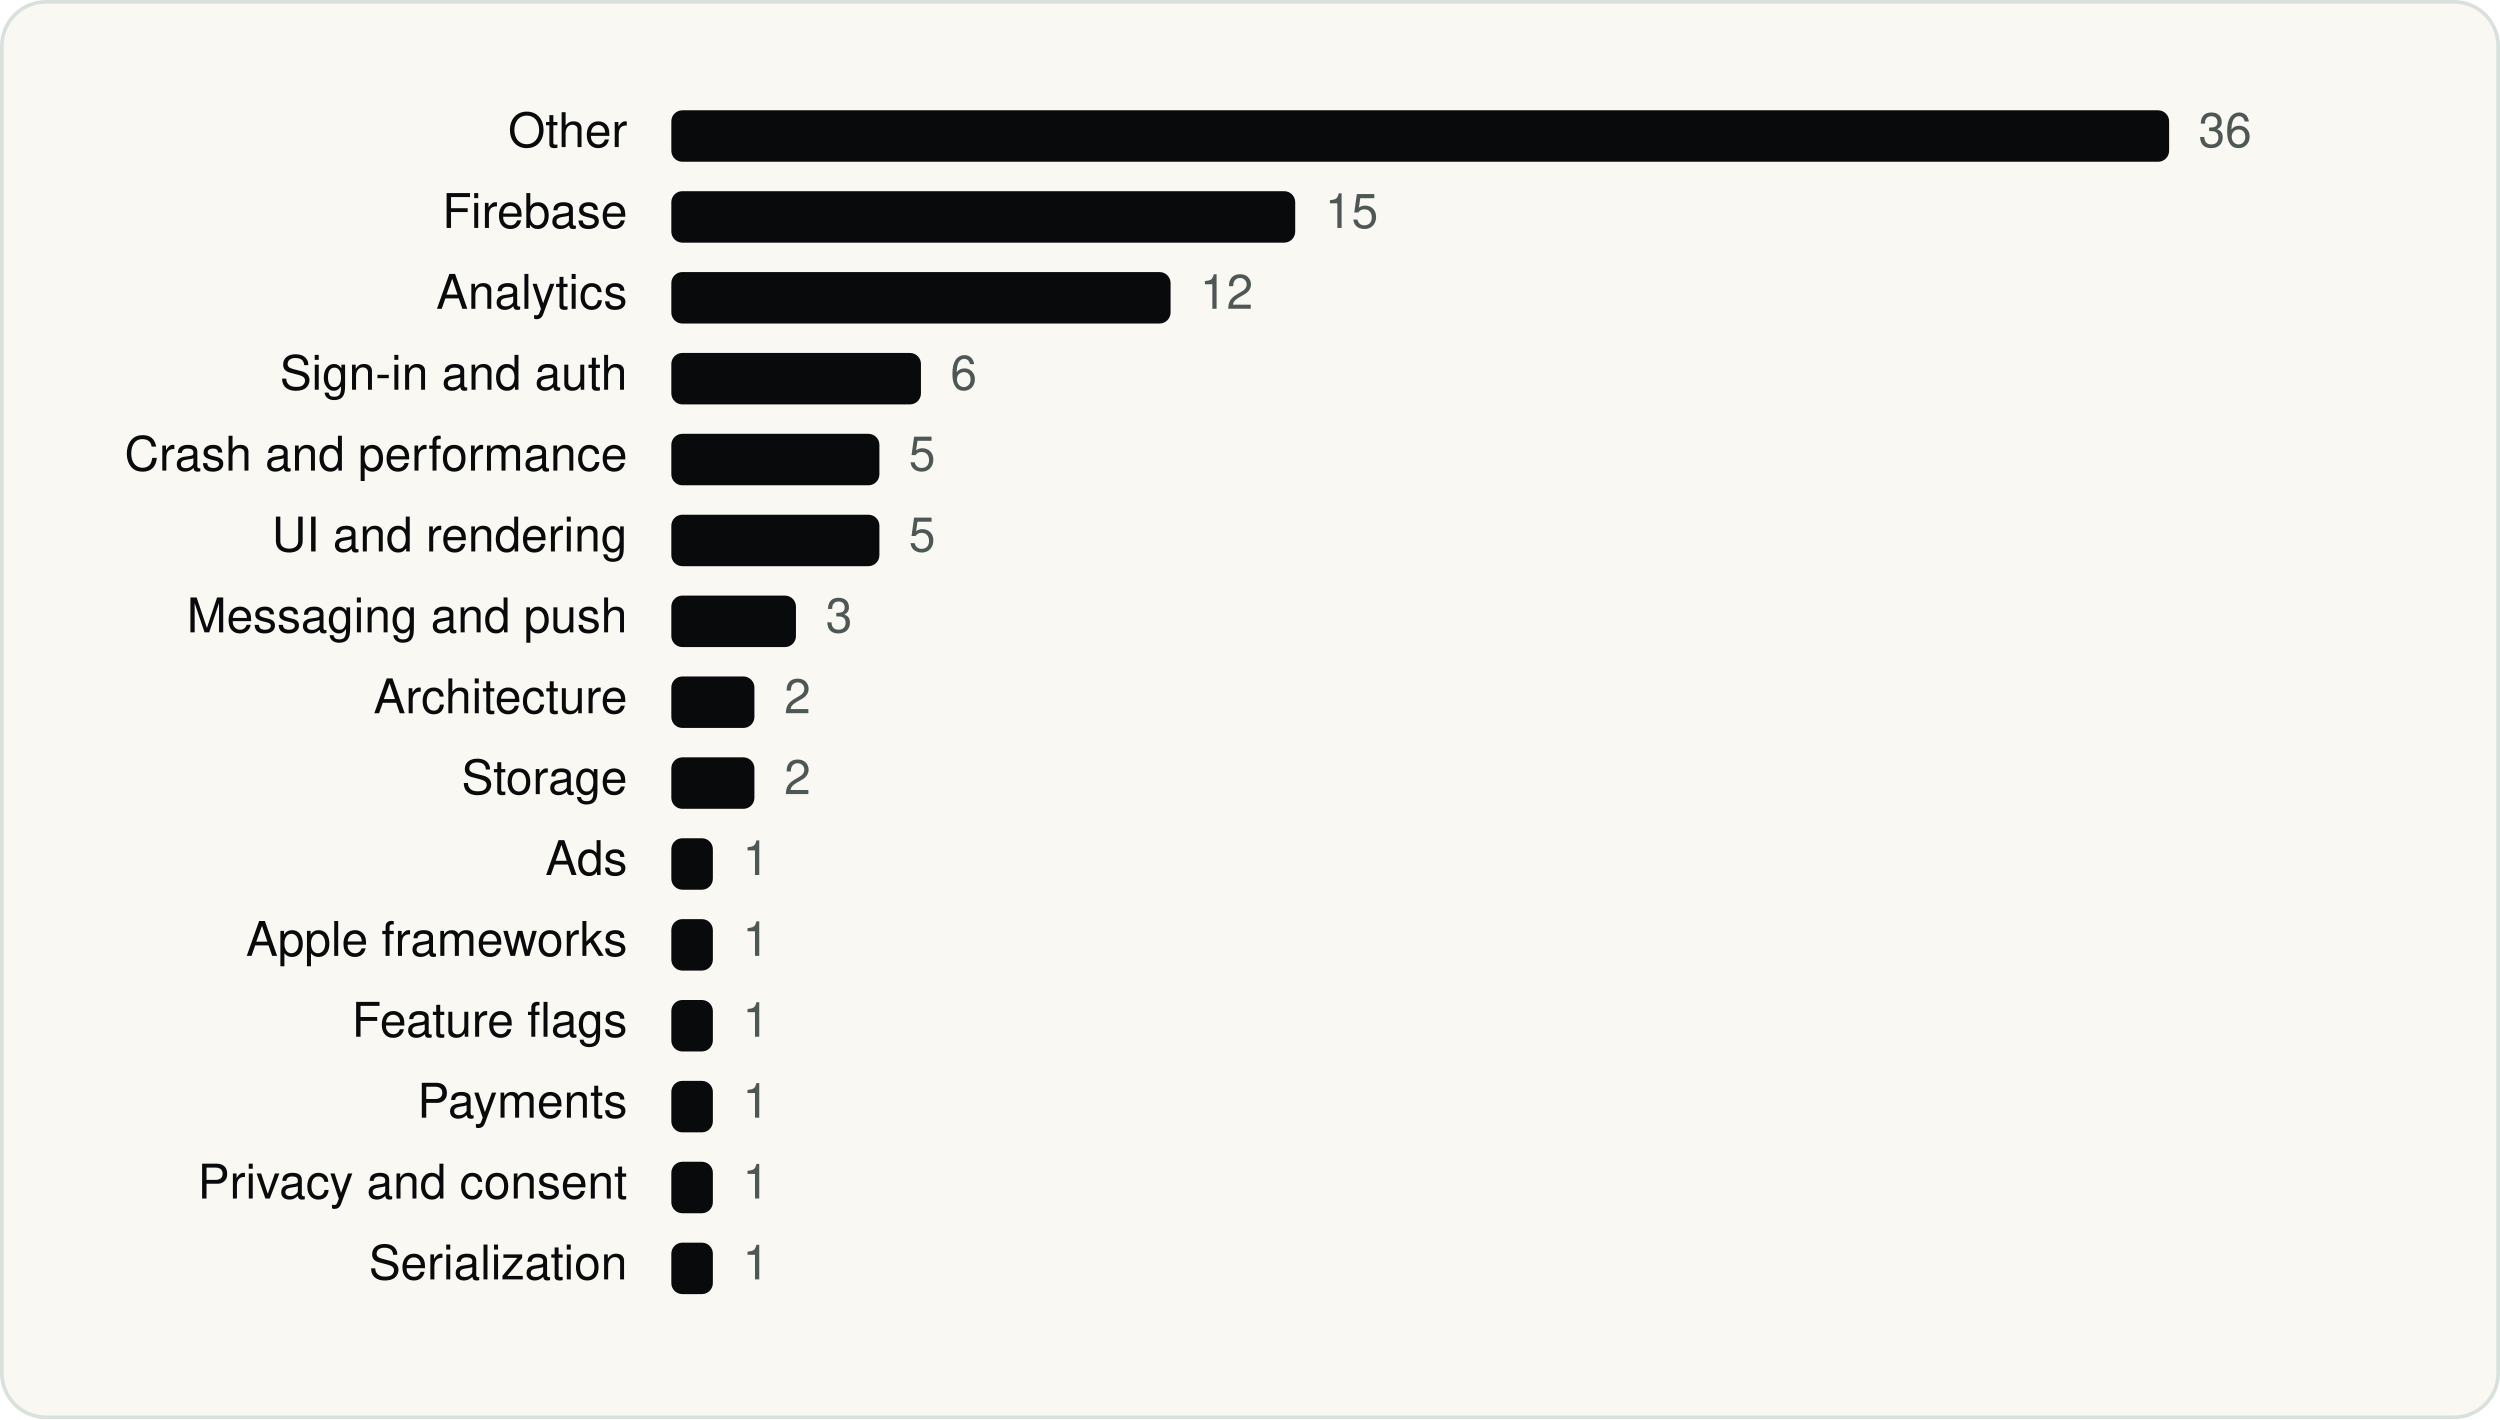
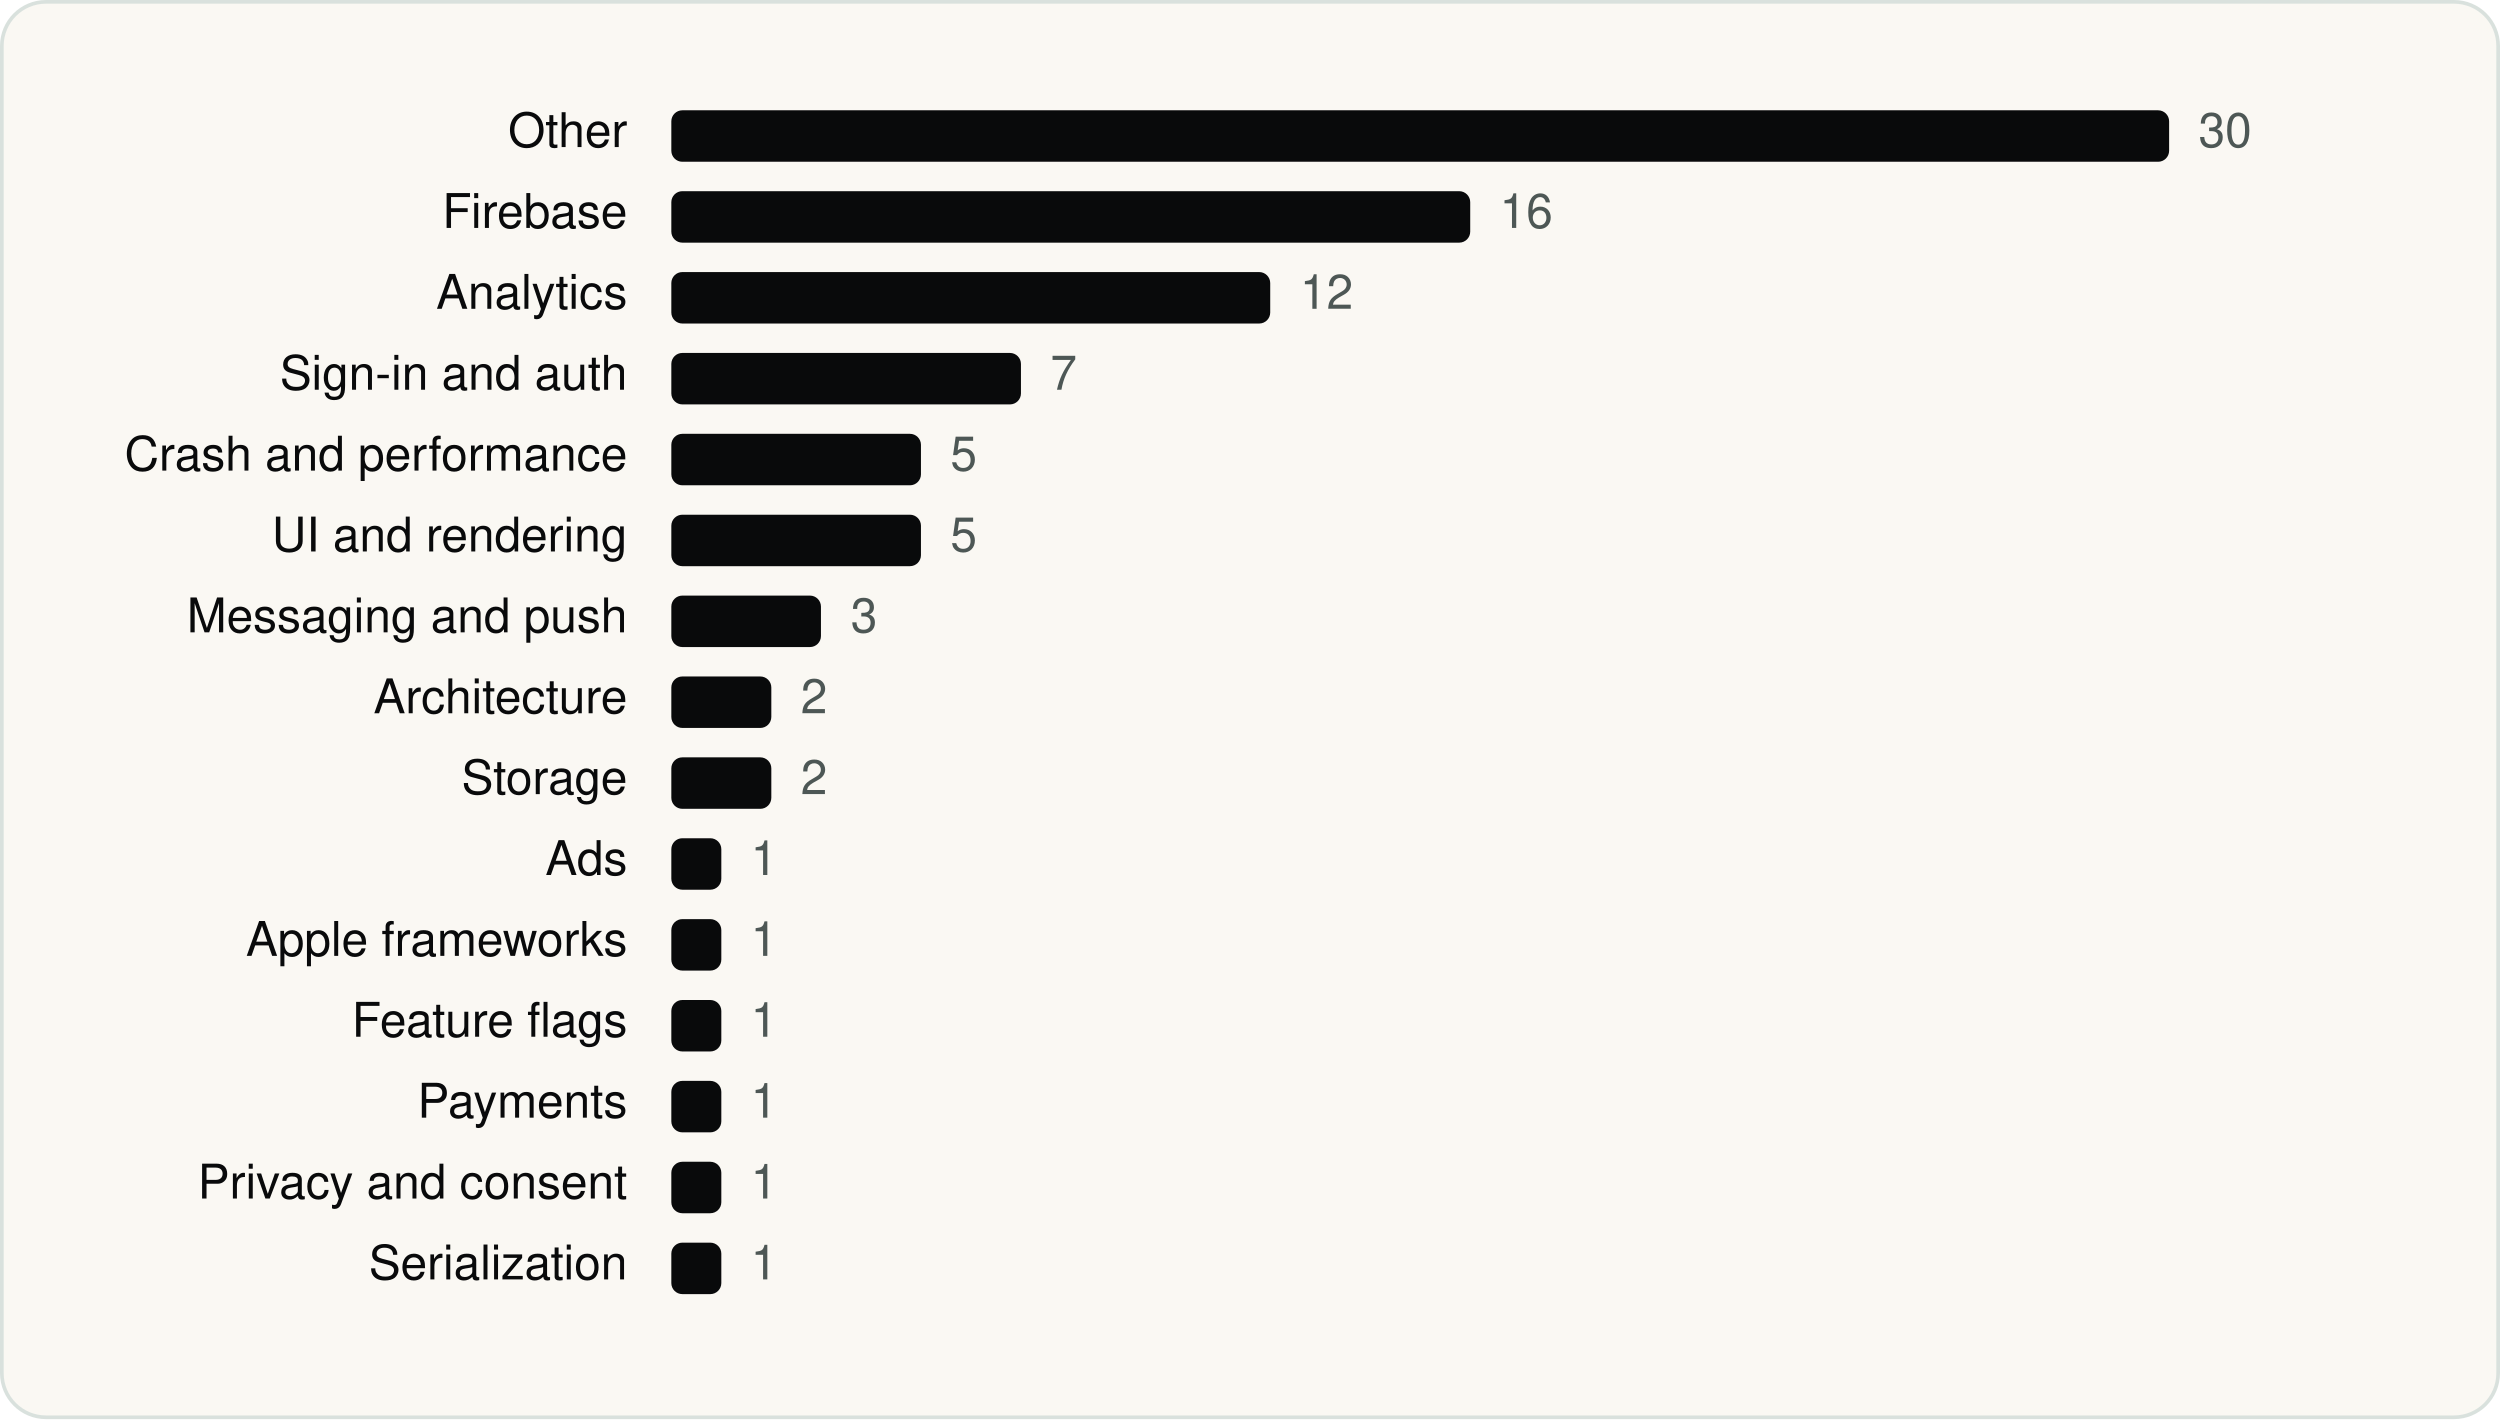
<svg xmlns="http://www.w3.org/2000/svg" viewBox="0 0 680 386" width="680" height="386" role="img" aria-label="Photoroom SDKs by category" font-family="Geist, -apple-system, BlinkMacSystemFont, 'Segoe UI', Helvetica, Arial, sans-serif">
  <rect x="0.5" y="0.5" width="679" height="385" rx="12" fill="#FAF8F3" stroke="#D9E1DD" />
  <g transform="translate(20 20)">
    <text x="150.64" y="20" font-size="13" text-anchor="end" fill="#090A0B">Other</text>
    <rect x="162.6" y="10" width="407.4" height="14" rx="3" fill="#090A0B" />
-     <text x="578.0" y="20" font-size="13" fill="#4D5755">36</text>
+     <text x="578.0" y="20" font-size="13" fill="#4D5755">30</text>
    <text x="150.64" y="42" font-size="13" text-anchor="end" fill="#090A0B">Firebase</text>
-     <rect x="162.6" y="32" width="169.7" height="14" rx="3" fill="#090A0B" />
-     <text x="340.4" y="42" font-size="13" fill="#4D5755">15</text>
+     <rect x="162.6" y="32" width="217.3" height="14" rx="3" fill="#090A0B" />
+     <text x="387.9" y="42" font-size="13" fill="#4D5755">16</text>
    <text x="150.64" y="64" font-size="13" text-anchor="end" fill="#090A0B">Analytics</text>
-     <rect x="162.6" y="54" width="135.8" height="14" rx="3" fill="#090A0B" />
-     <text x="306.4" y="64" font-size="13" fill="#4D5755">12</text>
+     <rect x="162.6" y="54" width="162.9" height="14" rx="3" fill="#090A0B" />
+     <text x="333.6" y="64" font-size="13" fill="#4D5755">12</text>
    <text x="150.64" y="86" font-size="13" text-anchor="end" fill="#090A0B">Sign-in and auth</text>
-     <rect x="162.6" y="76" width="67.9" height="14" rx="3" fill="#090A0B" />
-     <text x="238.5" y="86" font-size="13" fill="#4D5755">6</text>
+     <rect x="162.6" y="76" width="95.1" height="14" rx="3" fill="#090A0B" />
+     <text x="265.7" y="86" font-size="13" fill="#4D5755">7</text>
    <text x="150.64" y="108" font-size="13" text-anchor="end" fill="#090A0B">Crash and performance</text>
-     <rect x="162.6" y="98" width="56.6" height="14" rx="3" fill="#090A0B" />
-     <text x="227.2" y="108" font-size="13" fill="#4D5755">5</text>
+     <rect x="162.6" y="98" width="67.9" height="14" rx="3" fill="#090A0B" />
+     <text x="238.5" y="108" font-size="13" fill="#4D5755">5</text>
    <text x="150.64" y="130" font-size="13" text-anchor="end" fill="#090A0B">UI and rendering</text>
-     <rect x="162.6" y="120" width="56.6" height="14" rx="3" fill="#090A0B" />
-     <text x="227.2" y="130" font-size="13" fill="#4D5755">5</text>
+     <rect x="162.6" y="120" width="67.9" height="14" rx="3" fill="#090A0B" />
+     <text x="238.5" y="130" font-size="13" fill="#4D5755">5</text>
    <text x="150.64" y="152" font-size="13" text-anchor="end" fill="#090A0B">Messaging and push</text>
-     <rect x="162.6" y="142" width="33.9" height="14" rx="3" fill="#090A0B" />
-     <text x="204.6" y="152" font-size="13" fill="#4D5755">3</text>
+     <rect x="162.6" y="142" width="40.7" height="14" rx="3" fill="#090A0B" />
+     <text x="211.4" y="152" font-size="13" fill="#4D5755">3</text>
    <text x="150.64" y="174" font-size="13" text-anchor="end" fill="#090A0B">Architecture</text>
-     <rect x="162.6" y="164" width="22.6" height="14" rx="3" fill="#090A0B" />
-     <text x="193.3" y="174" font-size="13" fill="#4D5755">2</text>
+     <rect x="162.6" y="164" width="27.2" height="14" rx="3" fill="#090A0B" />
+     <text x="197.8" y="174" font-size="13" fill="#4D5755">2</text>
    <text x="150.64" y="196" font-size="13" text-anchor="end" fill="#090A0B">Storage</text>
-     <rect x="162.6" y="186" width="22.6" height="14" rx="3" fill="#090A0B" />
-     <text x="193.3" y="196" font-size="13" fill="#4D5755">2</text>
+     <rect x="162.6" y="186" width="27.2" height="14" rx="3" fill="#090A0B" />
+     <text x="197.8" y="196" font-size="13" fill="#4D5755">2</text>
    <text x="150.64" y="218" font-size="13" text-anchor="end" fill="#090A0B">Ads</text>
-     <rect x="162.6" y="208" width="11.3" height="14" rx="3" fill="#090A0B" />
-     <text x="182.0" y="218" font-size="13" fill="#4D5755">1</text>
+     <rect x="162.6" y="208" width="13.6" height="14" rx="3" fill="#090A0B" />
+     <text x="184.2" y="218" font-size="13" fill="#4D5755">1</text>
    <text x="150.64" y="240" font-size="13" text-anchor="end" fill="#090A0B">Apple frameworks</text>
-     <rect x="162.6" y="230" width="11.3" height="14" rx="3" fill="#090A0B" />
-     <text x="182.0" y="240" font-size="13" fill="#4D5755">1</text>
+     <rect x="162.6" y="230" width="13.6" height="14" rx="3" fill="#090A0B" />
+     <text x="184.2" y="240" font-size="13" fill="#4D5755">1</text>
    <text x="150.64" y="262" font-size="13" text-anchor="end" fill="#090A0B">Feature flags</text>
-     <rect x="162.6" y="252" width="11.3" height="14" rx="3" fill="#090A0B" />
-     <text x="182.0" y="262" font-size="13" fill="#4D5755">1</text>
+     <rect x="162.6" y="252" width="13.6" height="14" rx="3" fill="#090A0B" />
+     <text x="184.2" y="262" font-size="13" fill="#4D5755">1</text>
    <text x="150.64" y="284" font-size="13" text-anchor="end" fill="#090A0B">Payments</text>
-     <rect x="162.6" y="274" width="11.3" height="14" rx="3" fill="#090A0B" />
-     <text x="182.0" y="284" font-size="13" fill="#4D5755">1</text>
+     <rect x="162.6" y="274" width="13.6" height="14" rx="3" fill="#090A0B" />
+     <text x="184.2" y="284" font-size="13" fill="#4D5755">1</text>
    <text x="150.64" y="306" font-size="13" text-anchor="end" fill="#090A0B">Privacy and consent</text>
-     <rect x="162.6" y="296" width="11.3" height="14" rx="3" fill="#090A0B" />
-     <text x="182.0" y="306" font-size="13" fill="#4D5755">1</text>
+     <rect x="162.6" y="296" width="13.6" height="14" rx="3" fill="#090A0B" />
+     <text x="184.2" y="306" font-size="13" fill="#4D5755">1</text>
    <text x="150.64" y="328" font-size="13" text-anchor="end" fill="#090A0B">Serialization</text>
-     <rect x="162.6" y="318" width="11.3" height="14" rx="3" fill="#090A0B" />
-     <text x="182.0" y="328" font-size="13" fill="#4D5755">1</text>
+     <rect x="162.6" y="318" width="13.6" height="14" rx="3" fill="#090A0B" />
+     <text x="184.2" y="328" font-size="13" fill="#4D5755">1</text>
  </g>
</svg>
